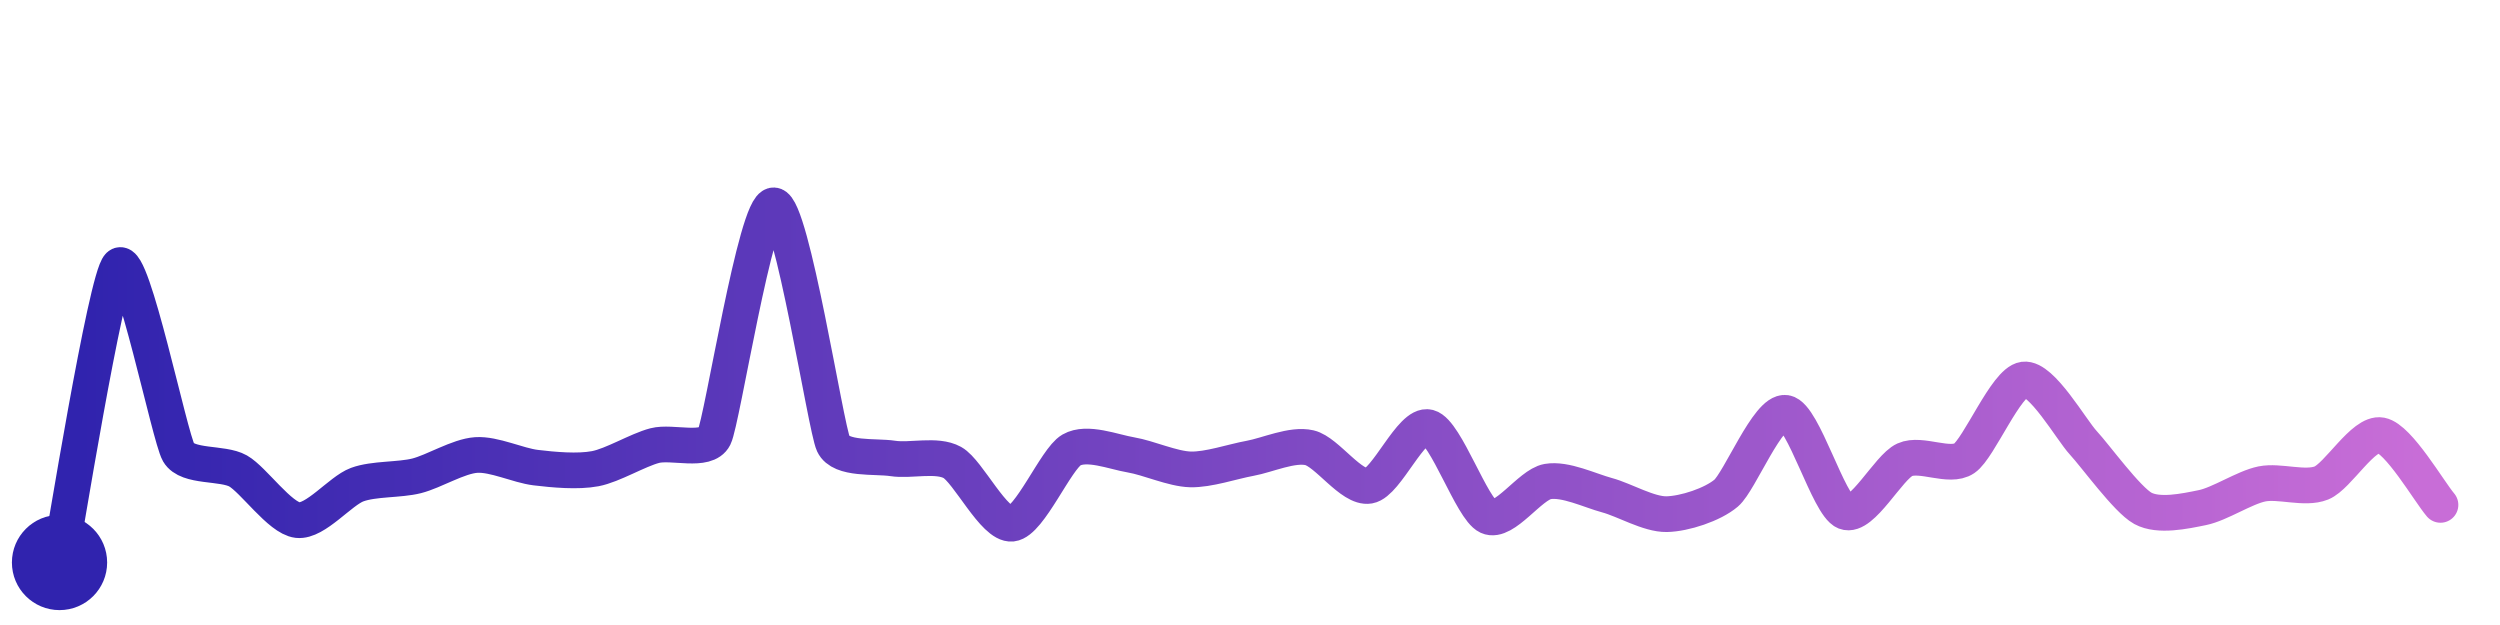
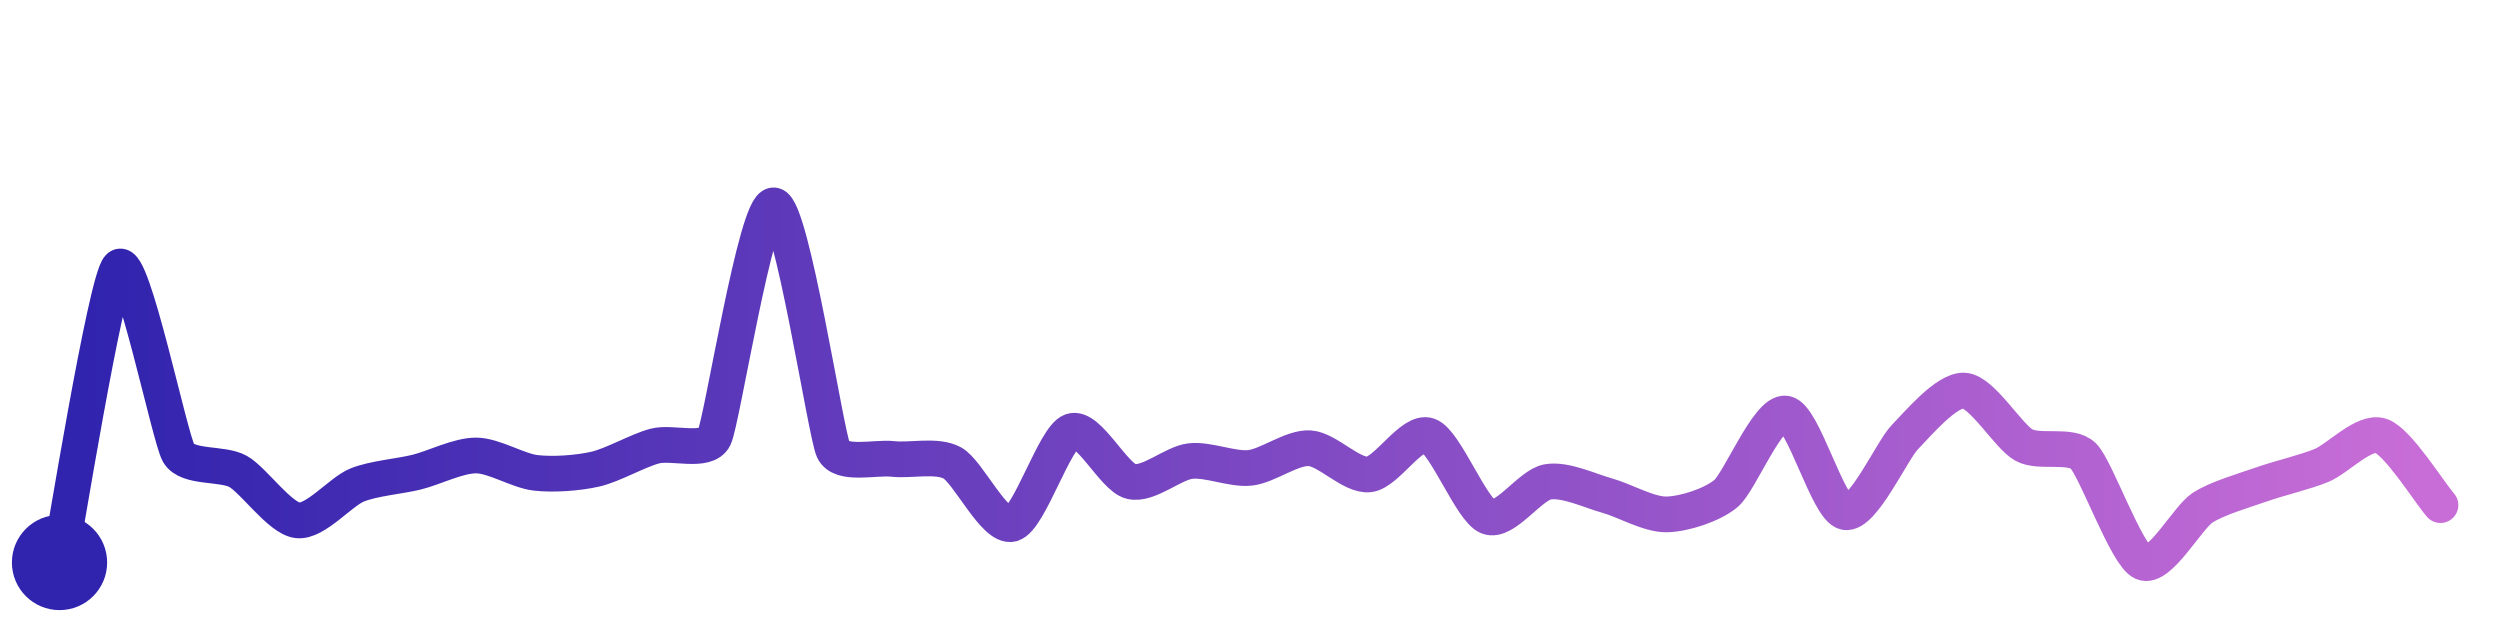
<svg xmlns="http://www.w3.org/2000/svg" width="200" height="50" viewBox="0 0 210 50">
  <defs>
    <linearGradient id="stroke" x1="0%" y1="0%" x2="100%" y2="0%">
      <stop stop-color="#3023AE" offset="0%" />
      <stop stop-color="#C86DD7" offset="100%" />
    </linearGradient>
  </defs>
-   <path stroke="url(#stroke)" stroke-width="3" stroke-linejoin="round" stroke-linecap="round" d="M5.00 46 C 5.29 44.53, 8.90 22.08, 10.00 21.06 S 14.25 35.47, 15.00 36.76 S 18.70 37.57, 20.00 38.31 S 23.51 42.27, 25.00 42.44 S 28.59 39.98, 30.00 39.46 S 33.54 39.09, 35.00 38.72 S 38.50 37.07, 40.00 36.97 S 43.51 37.85, 45.00 38.03 S 48.53 38.40, 50.00 38.12 S 53.55 36.56, 55.00 36.18 S 59.33 36.79, 60.00 35.45 S 63.50 15.91, 65.00 16.00 S 69.36 34.68, 70.00 36.04 S 73.52 37.03, 75.00 37.26 S 78.68 36.87, 80.00 37.60 S 83.51 42.90, 85.00 42.74 S 88.70 37.30, 90.00 36.55 S 93.52 36.71, 95.00 36.96 S 98.50 38.14, 100.00 38.18 S 103.52 37.52, 105.00 37.25 S 108.54 36.02, 110.00 36.36 S 113.52 39.82, 115.00 39.56 S 118.55 34.26, 120.00 34.64 S 123.64 41.52, 125.00 42.14 S 128.52 39.46, 130.00 39.20 S 133.55 39.96, 135.00 40.35 S 138.50 41.97, 140.00 41.94 S 143.86 41.14, 145.00 40.17 S 148.52 33.20, 150.00 33.43 S 153.60 41.20, 155.00 41.75 S 158.63 37.99, 160.00 37.37 S 163.76 38.09, 165.00 37.25 S 168.51 30.83, 170.00 30.63 S 173.98 34.85, 175.00 35.95 S 178.68 40.73, 180.00 41.45 S 183.53 41.69, 185.00 41.39 S 188.53 39.70, 190.00 39.40 S 193.61 39.88, 195.00 39.32 S 198.52 35.03, 200.00 35.31 S 204.03 40.02, 205.00 41.16" fill="none">
-     <animate attributeName="stroke-dashoffset" from="306.33" to="0" dur="2.2s" />
-     <animate attributeName="stroke-dasharray" from="306.33" to="306.33" />
+   <path stroke="url(#stroke)" stroke-width="3" stroke-linejoin="round" stroke-linecap="round" d="M5.00 46 C 5.30 44.53, 8.90 22.19, 10.00 21.18 S 14.25 35.51, 15.00 36.81 S 18.69 37.61, 20.00 38.35 S 23.51 42.29, 25.00 42.46 S 28.61 40.05, 30.00 39.49 S 33.54 38.77, 35.00 38.41 S 38.50 37.00, 40.00 37.01 S 43.51 38.30, 45.00 38.47 S 48.54 38.49, 50.00 38.16 S 53.55 36.61, 55.00 36.22 S 59.34 36.84, 60.00 35.49 S 63.51 15.84, 65.00 16.00 S 69.36 35.19, 70.00 36.55 S 73.51 37.13, 75.00 37.30 S 78.68 36.92, 80.00 37.64 S 83.55 43.14, 85.00 42.76 S 88.59 35.48, 90.00 34.97 S 93.54 38.83, 95.00 39.19 S 98.51 37.65, 100.00 37.48 S 103.51 38.21, 105.00 38.05 S 108.50 36.32, 110.00 36.40 S 113.51 38.76, 115.00 38.60 S 118.59 34.83, 120.00 35.34 S 123.60 41.62, 125.00 42.16 S 128.52 39.49, 130.00 39.23 S 133.55 39.98, 135.00 40.38 S 138.50 41.99, 140.00 41.96 S 143.86 41.16, 145.00 40.19 S 148.52 33.26, 150.00 33.49 S 153.53 41.48, 155.00 41.77 S 158.95 36.55, 160.00 35.48 S 163.50 31.46, 165.00 31.56 S 168.69 35.40, 170.00 36.13 S 173.93 36.00, 175.00 37.05 S 178.62 45.40, 180.00 46.00 S 183.75 42.23, 185.00 41.41 S 188.59 39.93, 190.00 39.43 S 193.61 38.42, 195.00 37.85 S 198.58 34.88, 200.00 35.36 S 204.02 40.05, 205.00 41.18" fill="none">
+     <animate attributeName="stroke-dashoffset" from="310.774" to="0" dur="2.2s" />
+     <animate attributeName="stroke-dasharray" from="310.774" to="310.774" />
  </path>
  <circle r="4" cx="5" cy="46" fill="#3023AE" />
-   <circle r="4" cx="205" cy="41.162" fill="#C86DD7" opacity="0">
+   <circle r="4" cx="205" cy="41.185" fill="#C86DD7" opacity="0">
    <animate attributeName="opacity" from="0" to="1" dur="0.1s" begin="2.2s" fill="freeze" />
  </circle>
</svg>
